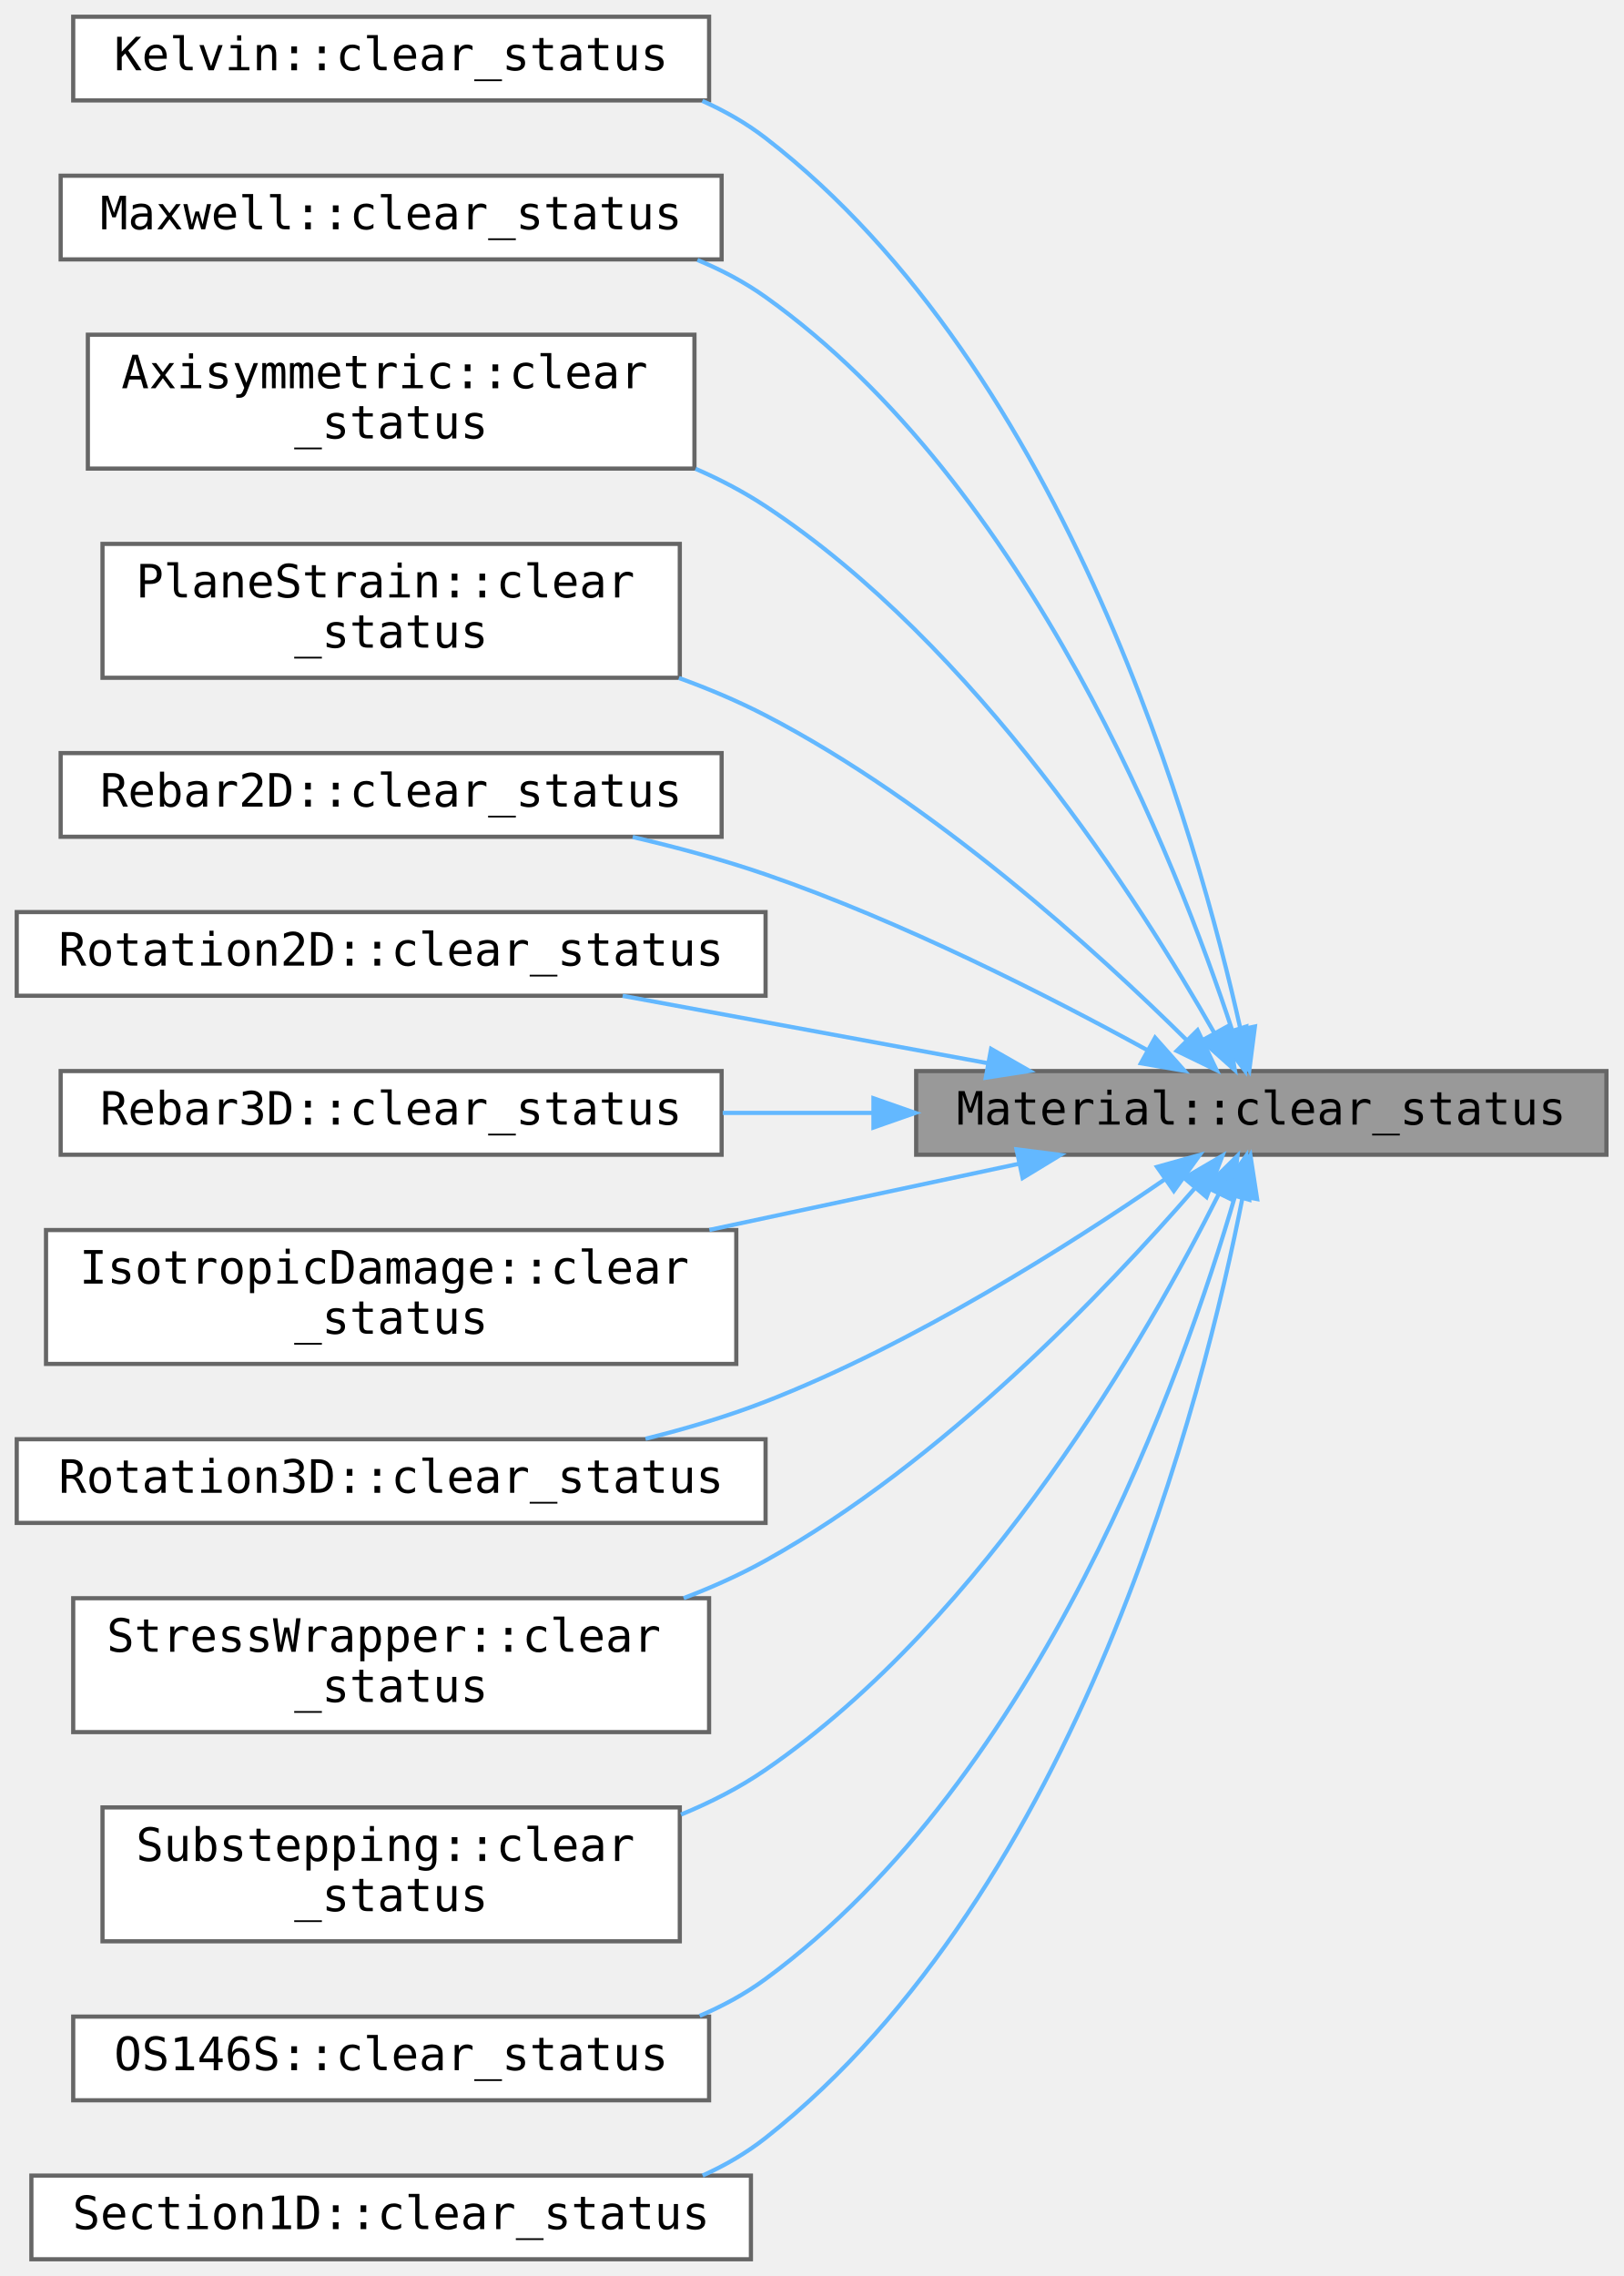
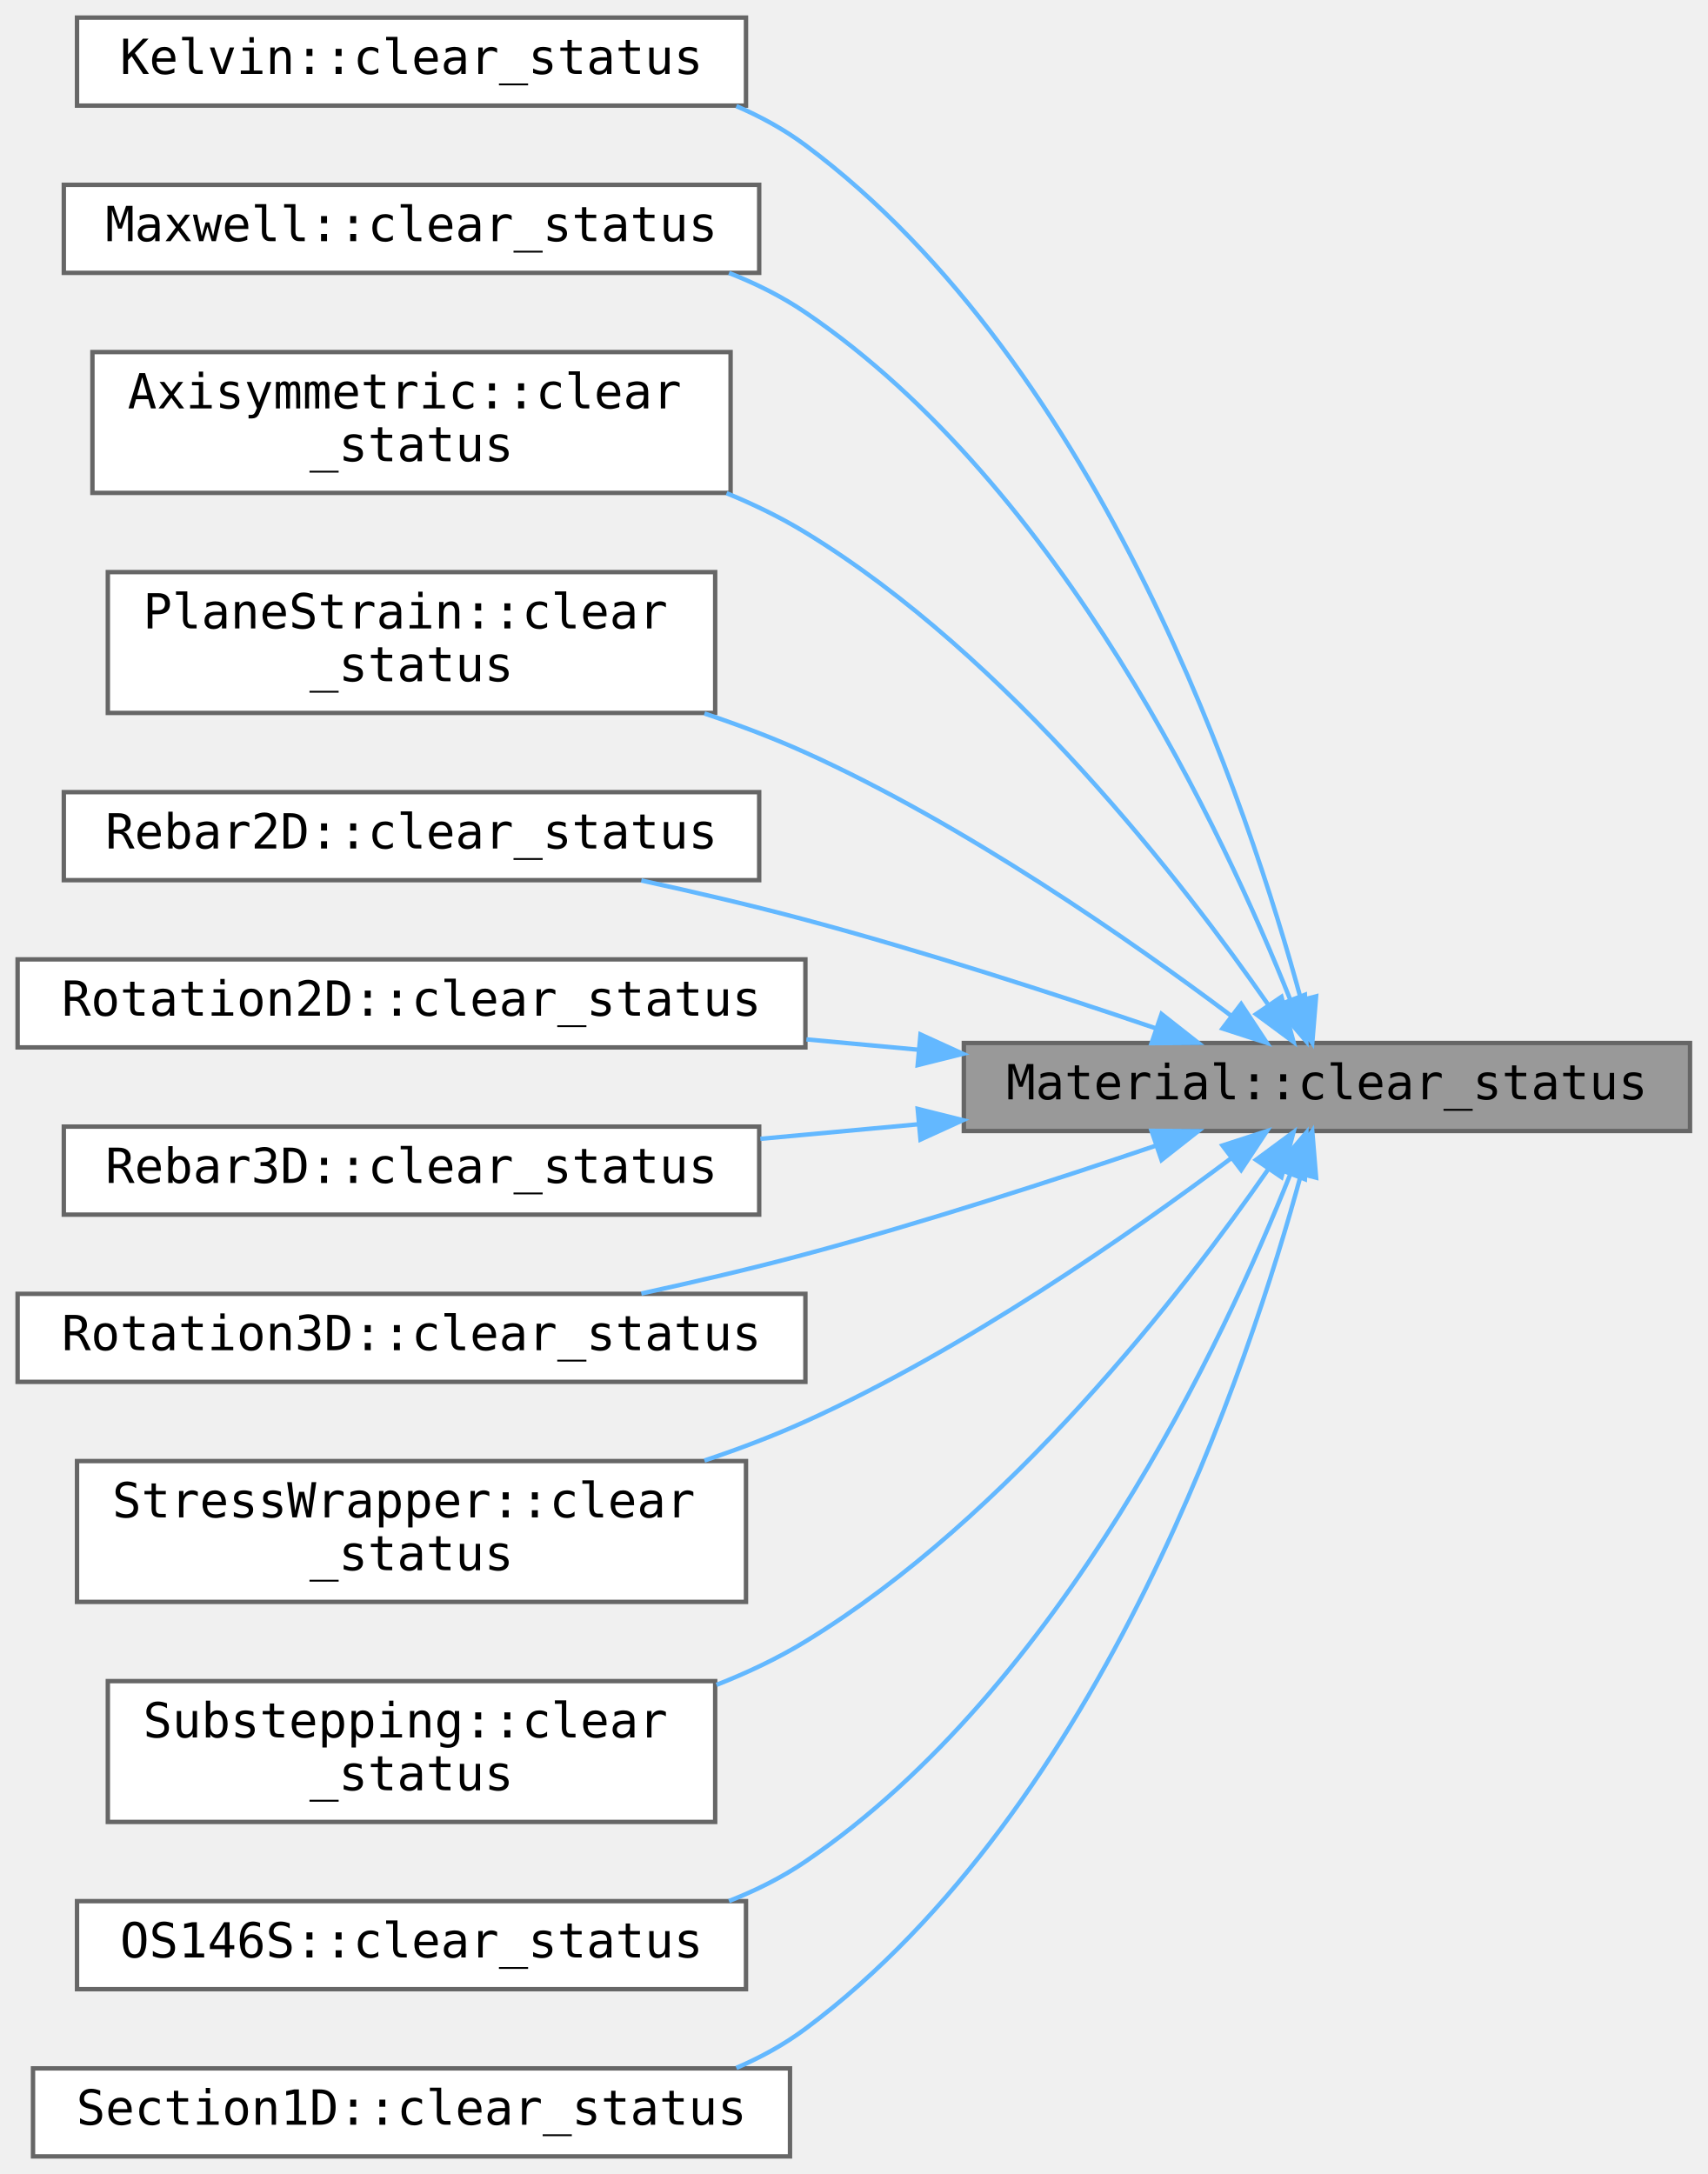
- <svg xmlns="http://www.w3.org/2000/svg" xmlns:xlink="http://www.w3.org/1999/xlink" width="388pt" height="544pt" viewBox="0.00 0.00 388.00 544.00">
-   <g id="graph0" class="graph" transform="scale(1 1) rotate(0) translate(4 540)">
+ <svg xmlns="http://www.w3.org/2000/svg" xmlns:xlink="http://www.w3.org/1999/xlink" width="388pt" height="494pt" viewBox="0.00 0.00 388.00 494.00">
+   <g id="graph0" class="graph" transform="scale(1 1) rotate(0) translate(4 490)">
    <g id="Node000001" class="node">
      <g id="a_Node000001">
        <a xlink:title=" ">
-           <polygon fill="#999999" stroke="#666666" points="380,-284 215,-284 215,-264 380,-264 380,-284" />
-           <text text-anchor="middle" x="297.5" y="-271.2" font-family="Consolas" font-size="11.00">Material::clear_status</text>
+           <polygon fill="#999999" stroke="#666666" points="380,-253 215,-253 215,-233 380,-233 380,-253" />
+           <text text-anchor="middle" x="297.5" y="-240.2" font-family="Consolas" font-size="11.00">Material::clear_status</text>
        </a>
      </g>
    </g>
    <g id="Node000002" class="node">
      <g id="a_Node000002">
        <a xlink:href="../../d9/d46/class_kelvin.html#a321455b93179e365754cb46f9baeda11" target="_top" xlink:title=" ">
-           <polygon fill="white" stroke="#666666" points="165.5,-536 13.5,-536 13.5,-516 165.5,-516 165.5,-536" />
-           <text text-anchor="middle" x="89.5" y="-523.2" font-family="Consolas" font-size="11.00">Kelvin::clear_status</text>
+           <polygon fill="white" stroke="#666666" points="165.5,-486 13.5,-486 13.5,-466 165.5,-466 165.5,-486" />
+           <text text-anchor="middle" x="89.5" y="-473.2" font-family="Consolas" font-size="11.00">Kelvin::clear_status</text>
        </a>
      </g>
    </g>
    <g id="edge1_Node000001_Node000002" class="edge">
      <g id="a_edge1_Node000001_Node000002">
        <a xlink:title=" ">
-           <path fill="none" stroke="#63b8ff" d="M292.53,-293.98C282.38,-339.52 251.05,-451.36 179,-507 174.4,-510.55 169.28,-513.48 163.88,-515.88" />
-           <polygon fill="#63b8ff" stroke="#63b8ff" points="295.97,-294.65 294.62,-284.14 289.12,-293.19 295.97,-294.65" />
+           <path fill="none" stroke="#63b8ff" d="M291.63,-262.8C280.03,-305.56 246.55,-406.7 179,-457 174.21,-460.57 168.89,-463.49 163.31,-465.89" />
+           <polygon fill="#63b8ff" stroke="#63b8ff" points="295.04,-263.6 294.17,-253.04 288.26,-261.83 295.04,-263.6" />
        </a>
      </g>
    </g>
    <g id="Node000003" class="node">
      <g id="a_Node000003">
        <a xlink:href="../../db/d83/class_maxwell.html#a84b540f7c569ebea6b12d7daf664650d" target="_top" xlink:title=" ">
-           <polygon fill="white" stroke="#666666" points="168.5,-498 10.5,-498 10.5,-478 168.5,-478 168.5,-498" />
-           <text text-anchor="middle" x="89.5" y="-485.2" font-family="Consolas" font-size="11.00">Maxwell::clear_status</text>
+           <polygon fill="white" stroke="#666666" points="168.5,-448 10.5,-448 10.5,-428 168.5,-428 168.5,-448" />
+           <text text-anchor="middle" x="89.5" y="-435.2" font-family="Consolas" font-size="11.00">Maxwell::clear_status</text>
        </a>
      </g>
    </g>
    <g id="edge2_Node000001_Node000003" class="edge">
      <g id="a_edge2_Node000001_Node000003">
        <a xlink:title=" ">
-           <path fill="none" stroke="#63b8ff" d="M290.56,-293.68C277.44,-333.57 242.06,-423.98 179,-469 174.01,-472.56 168.49,-475.48 162.71,-477.86" />
-           <polygon fill="#63b8ff" stroke="#63b8ff" points="293.92,-294.65 293.61,-284.06 287.25,-292.53 293.92,-294.65" />
+           <path fill="none" stroke="#63b8ff" d="M289.09,-263.04C274.28,-300.14 237.36,-379.35 179,-419 173.67,-422.62 167.78,-425.57 161.64,-427.97" />
+           <polygon fill="#63b8ff" stroke="#63b8ff" points="292.49,-263.95 292.83,-253.36 285.96,-261.43 292.49,-263.95" />
        </a>
      </g>
    </g>
    <g id="Node000004" class="node">
      <g id="a_Node000004">
        <a xlink:href="../../db/d80/class_axisymmetric.html#a61c81ef90c5680c3b256a15f024044fc" target="_top" xlink:title=" ">
-           <polygon fill="white" stroke="#666666" points="162,-460 17,-460 17,-428 162,-428 162,-460" />
-           <text text-anchor="start" x="25" y="-447.2" font-family="Consolas" font-size="11.00">Axisymmetric::clear</text>
-           <text text-anchor="middle" x="89.5" y="-435.2" font-family="Consolas" font-size="11.00">_status</text>
+           <polygon fill="white" stroke="#666666" points="162,-410 17,-410 17,-378 162,-378 162,-410" />
+           <text text-anchor="start" x="25" y="-397.2" font-family="Consolas" font-size="11.00">Axisymmetric::clear</text>
+           <text text-anchor="middle" x="89.5" y="-385.2" font-family="Consolas" font-size="11.00">_status</text>
        </a>
      </g>
    </g>
    <g id="edge3_Node000001_Node000004" class="edge">
      <g id="a_edge3_Node000001_Node000004">
        <a xlink:title=" ">
-           <path fill="none" stroke="#63b8ff" d="M286.2,-293.22C268.5,-324.4 229.29,-385.87 179,-419 173.8,-422.43 168.13,-425.39 162.26,-427.95" />
-           <polygon fill="#63b8ff" stroke="#63b8ff" points="289.4,-294.67 291.18,-284.23 283.27,-291.28 289.4,-294.67" />
+           <path fill="none" stroke="#63b8ff" d="M284.21,-261.63C265.03,-289.22 225.34,-340.73 179,-369 173.41,-372.41 167.34,-375.37 161.09,-377.93" />
+           <polygon fill="#63b8ff" stroke="#63b8ff" points="287.17,-263.49 289.91,-253.25 281.39,-259.55 287.17,-263.49" />
        </a>
      </g>
    </g>
    <g id="Node000005" class="node">
      <g id="a_Node000005">
        <a xlink:href="../../d3/d16/class_plane_strain.html#ae478317ad70dcfdedda2387884cf1d79" target="_top" xlink:title=" ">
-           <polygon fill="white" stroke="#666666" points="158.5,-410 20.5,-410 20.5,-378 158.5,-378 158.5,-410" />
-           <text text-anchor="start" x="28.5" y="-397.2" font-family="Consolas" font-size="11.00">PlaneStrain::clear</text>
-           <text text-anchor="middle" x="89.5" y="-385.2" font-family="Consolas" font-size="11.00">_status</text>
+           <polygon fill="white" stroke="#666666" points="158.5,-360 20.5,-360 20.5,-328 158.5,-328 158.5,-360" />
+           <text text-anchor="start" x="28.5" y="-347.2" font-family="Consolas" font-size="11.00">PlaneStrain::clear</text>
+           <text text-anchor="middle" x="89.5" y="-335.2" font-family="Consolas" font-size="11.00">_status</text>
        </a>
      </g>
    </g>
    <g id="edge4_Node000001_Node000005" class="edge">
      <g id="a_edge4_Node000001_Node000005">
        <a xlink:title=" ">
-           <path fill="none" stroke="#63b8ff" d="M279.75,-291.31C258.29,-312.55 219.05,-348.27 179,-369 172.48,-372.38 165.44,-375.35 158.29,-377.95" />
-           <polygon fill="#63b8ff" stroke="#63b8ff" points="282.26,-293.76 286.82,-284.2 277.29,-288.82 282.26,-293.76" />
+           <path fill="none" stroke="#63b8ff" d="M275.67,-259.24C253,-276.23 215.15,-302.65 179,-319 171.73,-322.29 163.92,-325.25 156.06,-327.88" />
+           <polygon fill="#63b8ff" stroke="#63b8ff" points="278.01,-261.86 283.85,-253.02 273.77,-256.29 278.01,-261.86" />
        </a>
      </g>
    </g>
    <g id="Node000006" class="node">
      <g id="a_Node000006">
        <a xlink:href="../../da/dba/class_rebar2_d.html#ab28c133bbc1a7070f734d03cccaab978" target="_top" xlink:title=" ">
-           <polygon fill="white" stroke="#666666" points="168.5,-360 10.5,-360 10.5,-340 168.5,-340 168.5,-360" />
-           <text text-anchor="middle" x="89.5" y="-347.2" font-family="Consolas" font-size="11.00">Rebar2D::clear_status</text>
+           <polygon fill="white" stroke="#666666" points="168.5,-310 10.5,-310 10.5,-290 168.5,-290 168.5,-310" />
+           <text text-anchor="middle" x="89.5" y="-297.2" font-family="Consolas" font-size="11.00">Rebar2D::clear_status</text>
        </a>
      </g>
    </g>
    <g id="edge5_Node000001_Node000006" class="edge">
      <g id="a_edge5_Node000001_Node000006">
        <a xlink:title=" ">
-           <path fill="none" stroke="#63b8ff" d="M270.24,-289.01C246.92,-301.78 211.6,-319.78 179,-331 168.9,-334.48 157.92,-337.45 147.24,-339.94" />
-           <polygon fill="#63b8ff" stroke="#63b8ff" points="272.11,-291.98 279.15,-284.06 268.71,-285.86 272.11,-291.98" />
+           <path fill="none" stroke="#63b8ff" d="M258.58,-256.34C235.7,-264.12 205.88,-273.79 179,-281 167.01,-284.22 153.99,-287.26 141.72,-289.93" />
+           <polygon fill="#63b8ff" stroke="#63b8ff" points="259.92,-259.58 268.25,-253.03 257.65,-252.96 259.92,-259.58" />
        </a>
      </g>
    </g>
    <g id="Node000007" class="node">
      <g id="a_Node000007">
        <a xlink:href="../../df/dee/class_rotation2_d.html#a0ca8e05f7b7a81b6e1288e078ed1dec9" target="_top" xlink:title=" ">
-           <polygon fill="white" stroke="#666666" points="179,-322 0,-322 0,-302 179,-302 179,-322" />
-           <text text-anchor="middle" x="89.5" y="-309.2" font-family="Consolas" font-size="11.00">Rotation2D::clear_status</text>
+           <polygon fill="white" stroke="#666666" points="179,-272 0,-272 0,-252 179,-252 179,-272" />
+           <text text-anchor="middle" x="89.5" y="-259.2" font-family="Consolas" font-size="11.00">Rotation2D::clear_status</text>
        </a>
      </g>
    </g>
    <g id="edge6_Node000001_Node000007" class="edge">
      <g id="a_edge6_Node000001_Node000007">
        <a xlink:title=" ">
-           <path fill="none" stroke="#63b8ff" d="M232.01,-285.9C204.02,-291.06 171.59,-297.04 144.84,-301.98" />
-           <polygon fill="#63b8ff" stroke="#63b8ff" points="232.91,-289.29 242.11,-284.03 231.64,-282.41 232.91,-289.29" />
+           <path fill="none" stroke="#63b8ff" d="M204.58,-251.48C196.15,-252.26 187.63,-253.04 179.23,-253.82" />
+           <polygon fill="#63b8ff" stroke="#63b8ff" points="205.15,-254.94 214.79,-250.54 204.51,-247.97 205.15,-254.94" />
        </a>
      </g>
    </g>
    <g id="Node000008" class="node">
      <g id="a_Node000008">
        <a xlink:href="../../d5/dbd/class_rebar3_d.html#a8cf0f71af77e59371056d4e38ad0f3b2" target="_top" xlink:title=" ">
-           <polygon fill="white" stroke="#666666" points="168.5,-284 10.5,-284 10.5,-264 168.5,-264 168.5,-284" />
-           <text text-anchor="middle" x="89.5" y="-271.2" font-family="Consolas" font-size="11.00">Rebar3D::clear_status</text>
+           <polygon fill="white" stroke="#666666" points="168.5,-234 10.5,-234 10.5,-214 168.5,-214 168.5,-234" />
+           <text text-anchor="middle" x="89.5" y="-221.2" font-family="Consolas" font-size="11.00">Rebar3D::clear_status</text>
        </a>
      </g>
    </g>
    <g id="edge7_Node000001_Node000008" class="edge">
      <g id="a_edge7_Node000001_Node000008">
        <a xlink:title=" ">
-           <path fill="none" stroke="#63b8ff" d="M204.76,-274C192.74,-274 180.52,-274 168.76,-274" />
-           <polygon fill="#63b8ff" stroke="#63b8ff" points="204.79,-277.5 214.79,-274 204.79,-270.5 204.79,-277.5" />
+           <path fill="none" stroke="#63b8ff" d="M204.76,-234.54C192.74,-233.43 180.52,-232.3 168.76,-231.22" />
+           <polygon fill="#63b8ff" stroke="#63b8ff" points="204.51,-238.03 214.79,-235.46 205.15,-231.06 204.51,-238.03" />
        </a>
      </g>
    </g>
    <g id="Node000009" class="node">
      <g id="a_Node000009">
-         <a xlink:href="../../de/d68/class_isotropic_damage.html#a094cadd6a90d3113a77b8f0995da0ad7" target="_top" xlink:title=" ">
-           <polygon fill="white" stroke="#666666" points="172,-246 7,-246 7,-214 172,-214 172,-246" />
-           <text text-anchor="start" x="15" y="-233.2" font-family="Consolas" font-size="11.00">IsotropicDamage::clear</text>
-           <text text-anchor="middle" x="89.5" y="-221.2" font-family="Consolas" font-size="11.00">_status</text>
-         </a>
-       </g>
-     </g>
-     <g id="edge8_Node000001_Node000009" class="edge">
-       <g id="a_edge8_Node000001_Node000009">
-         <a xlink:title=" ">
-           <path fill="none" stroke="#63b8ff" d="M239.61,-261.85C216.72,-256.96 190.01,-251.26 165.57,-246.03" />
-           <polygon fill="#63b8ff" stroke="#63b8ff" points="238.99,-265.29 249.5,-263.96 240.45,-258.45 238.99,-265.29" />
-         </a>
-       </g>
-     </g>
-     <g id="Node000010" class="node">
-       <g id="a_Node000010">
        <a xlink:href="../../d8/dff/class_rotation3_d.html#a0e1d3dbe1464701e299bcec905f1c3a1" target="_top" xlink:title=" ">
          <polygon fill="white" stroke="#666666" points="179,-196 0,-196 0,-176 179,-176 179,-196" />
          <text text-anchor="middle" x="89.5" y="-183.2" font-family="Consolas" font-size="11.00">Rotation3D::clear_status</text>
        </a>
      </g>
    </g>
-     <g id="edge9_Node000001_Node000010" class="edge">
-       <g id="a_edge9_Node000001_Node000010">
-         <a xlink:title=" ">
-           <path fill="none" stroke="#63b8ff" d="M274.49,-258.16C251.66,-242.45 214.42,-218.79 179,-205 169.92,-201.47 160.05,-198.53 150.3,-196.11" />
-           <polygon fill="#63b8ff" stroke="#63b8ff" points="272.58,-261.09 282.78,-263.95 276.59,-255.35 272.58,-261.09" />
-         </a>
-       </g>
-     </g>
-     <g id="Node000011" class="node">
-       <g id="a_Node000011">
+     <g id="edge8_Node000001_Node000009" class="edge">
+       <g id="a_edge8_Node000001_Node000009">
+         <a xlink:title=" ">
+           <path fill="none" stroke="#63b8ff" d="M258.58,-229.66C235.7,-221.88 205.88,-212.21 179,-205 167.01,-201.78 153.99,-198.74 141.72,-196.07" />
+           <polygon fill="#63b8ff" stroke="#63b8ff" points="257.65,-233.04 268.25,-232.97 259.92,-226.42 257.65,-233.04" />
+         </a>
+       </g>
+     </g>
+     <g id="Node000010" class="node">
+       <g id="a_Node000010">
        <a xlink:href="../../d7/da6/class_stress_wrapper.html#ad6b64e29256bea75f847a7e88d7c2ec9" target="_top" xlink:title=" ">
          <polygon fill="white" stroke="#666666" points="165.5,-158 13.5,-158 13.5,-126 165.5,-126 165.5,-158" />
          <text text-anchor="start" x="21.5" y="-145.2" font-family="Consolas" font-size="11.00">StressWrapper::clear</text>
          <text text-anchor="middle" x="89.5" y="-133.2" font-family="Consolas" font-size="11.00">_status</text>
        </a>
      </g>
    </g>
-     <g id="edge10_Node000001_Node000011" class="edge">
-       <g id="a_edge10_Node000001_Node000011">
-         <a xlink:title=" ">
-           <path fill="none" stroke="#63b8ff" d="M281.49,-255.87C260.82,-232.05 221.32,-190.5 179,-167 172.86,-163.59 166.21,-160.61 159.42,-158.02" />
-           <polygon fill="#63b8ff" stroke="#63b8ff" points="279.08,-258.43 288.22,-263.77 284.41,-253.89 279.08,-258.43" />
-         </a>
-       </g>
-     </g>
-     <g id="Node000012" class="node">
-       <g id="a_Node000012">
+     <g id="edge9_Node000001_Node000010" class="edge">
+       <g id="a_edge9_Node000001_Node000010">
+         <a xlink:title=" ">
+           <path fill="none" stroke="#63b8ff" d="M275.67,-226.76C253,-209.77 215.15,-183.35 179,-167 171.73,-163.71 163.92,-160.75 156.06,-158.12" />
+           <polygon fill="#63b8ff" stroke="#63b8ff" points="273.77,-229.71 283.85,-232.98 278.01,-224.14 273.77,-229.71" />
+         </a>
+       </g>
+     </g>
+     <g id="Node000011" class="node">
+       <g id="a_Node000011">
        <a xlink:href="../../d2/dda/class_substepping.html#a62dabb12a6c4d83eb1d0c02271847a0b" target="_top" xlink:title=" ">
          <polygon fill="white" stroke="#666666" points="158.5,-108 20.5,-108 20.5,-76 158.5,-76 158.5,-108" />
          <text text-anchor="start" x="28.5" y="-95.2" font-family="Consolas" font-size="11.00">Substepping::clear</text>
          <text text-anchor="middle" x="89.5" y="-83.2" font-family="Consolas" font-size="11.00">_status</text>
        </a>
      </g>
    </g>
-     <g id="edge11_Node000001_Node000012" class="edge">
-       <g id="a_edge11_Node000001_Node000012">
-         <a xlink:title=" ">
-           <path fill="none" stroke="#63b8ff" d="M287.33,-254.59C270.6,-221.28 231.9,-153.33 179,-117 172.81,-112.75 165.92,-109.22 158.78,-106.29" />
-           <polygon fill="#63b8ff" stroke="#63b8ff" points="284.27,-256.3 291.81,-263.74 290.56,-253.22 284.27,-256.3" />
-         </a>
-       </g>
-     </g>
-     <g id="Node000013" class="node">
-       <g id="a_Node000013">
+     <g id="edge10_Node000001_Node000011" class="edge">
+       <g id="a_edge10_Node000001_Node000011">
+         <a xlink:title=" ">
+           <path fill="none" stroke="#63b8ff" d="M284.21,-224.37C265.03,-196.78 225.34,-145.27 179,-117 172.73,-113.18 165.86,-109.92 158.8,-107.15" />
+           <polygon fill="#63b8ff" stroke="#63b8ff" points="281.39,-226.45 289.91,-232.75 287.17,-222.51 281.39,-226.45" />
+         </a>
+       </g>
+     </g>
+     <g id="Node000012" class="node">
+       <g id="a_Node000012">
        <a xlink:href="../../d4/d9c/class_o_s146_s.html#a1d2963e753b24c5d10636ffe9c44885a" target="_top" xlink:title=" ">
          <polygon fill="white" stroke="#666666" points="165.5,-58 13.5,-58 13.5,-38 165.5,-38 165.5,-58" />
          <text text-anchor="middle" x="89.5" y="-45.2" font-family="Consolas" font-size="11.00">OS146S::clear_status</text>
        </a>
      </g>
    </g>
-     <g id="edge12_Node000001_Node000013" class="edge">
-       <g id="a_edge12_Node000001_Node000013">
-         <a xlink:title=" ">
-           <path fill="none" stroke="#63b8ff" d="M291.18,-253.99C278.96,-212.14 244.76,-115.25 179,-67 174.19,-63.47 168.85,-60.56 163.25,-58.18" />
-           <polygon fill="#63b8ff" stroke="#63b8ff" points="287.87,-255.13 293.94,-263.82 294.61,-253.24 287.87,-255.13" />
-         </a>
-       </g>
-     </g>
-     <g id="Node000014" class="node">
-       <g id="a_Node000014">
+     <g id="edge11_Node000001_Node000012" class="edge">
+       <g id="a_edge11_Node000001_Node000012">
+         <a xlink:title=" ">
+           <path fill="none" stroke="#63b8ff" d="M289.09,-222.96C274.28,-185.86 237.36,-106.65 179,-67 173.67,-63.38 167.78,-60.43 161.64,-58.03" />
+           <polygon fill="#63b8ff" stroke="#63b8ff" points="285.96,-224.57 292.83,-232.64 292.49,-222.05 285.96,-224.57" />
+         </a>
+       </g>
+     </g>
+     <g id="Node000013" class="node">
+       <g id="a_Node000013">
        <a xlink:href="../../d0/d55/class_section1_d.html#a18a0fa093518b55236a88adf9c2bb32e" target="_top" xlink:title=" ">
          <polygon fill="white" stroke="#666666" points="175.5,-20 3.5,-20 3.5,0 175.5,0 175.5,-20" />
          <text text-anchor="middle" x="89.5" y="-7.2" font-family="Consolas" font-size="11.00">Section1D::clear_status</text>
        </a>
      </g>
    </g>
-     <g id="edge13_Node000001_Node000014" class="edge">
-       <g id="a_edge13_Node000001_Node000014">
-         <a xlink:title=" ">
-           <path fill="none" stroke="#63b8ff" d="M293.05,-253.97C283.81,-206.76 253.94,-88.07 179,-29 174.43,-25.4 169.34,-22.44 163.96,-20.02" />
-           <polygon fill="#63b8ff" stroke="#63b8ff" points="289.62,-254.68 294.89,-263.88 296.5,-253.41 289.62,-254.68" />
+     <g id="edge12_Node000001_Node000013" class="edge">
+       <g id="a_edge12_Node000001_Node000013">
+         <a xlink:title=" ">
+           <path fill="none" stroke="#63b8ff" d="M291.63,-223.2C280.03,-180.44 246.55,-79.3 179,-29 174.21,-25.43 168.89,-22.51 163.31,-20.11" />
+           <polygon fill="#63b8ff" stroke="#63b8ff" points="288.26,-224.17 294.17,-232.96 295.04,-222.4 288.26,-224.17" />
        </a>
      </g>
    </g>
  </g>
</svg>
